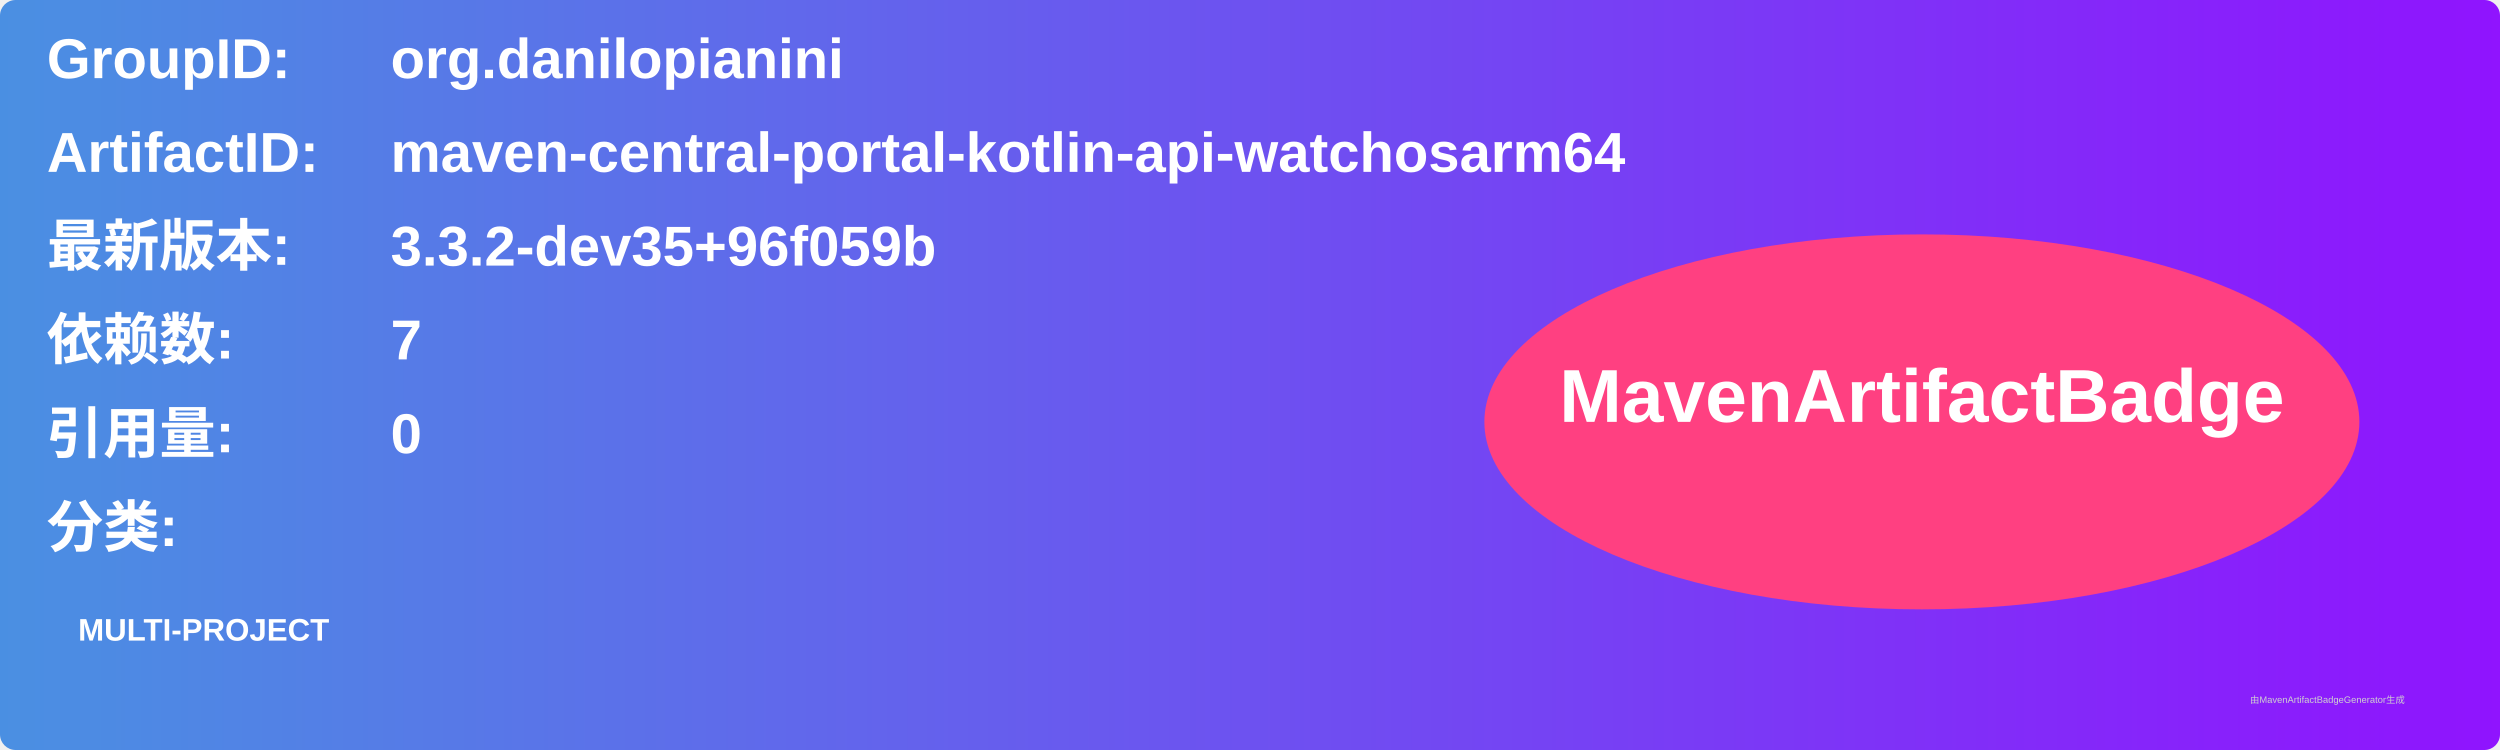
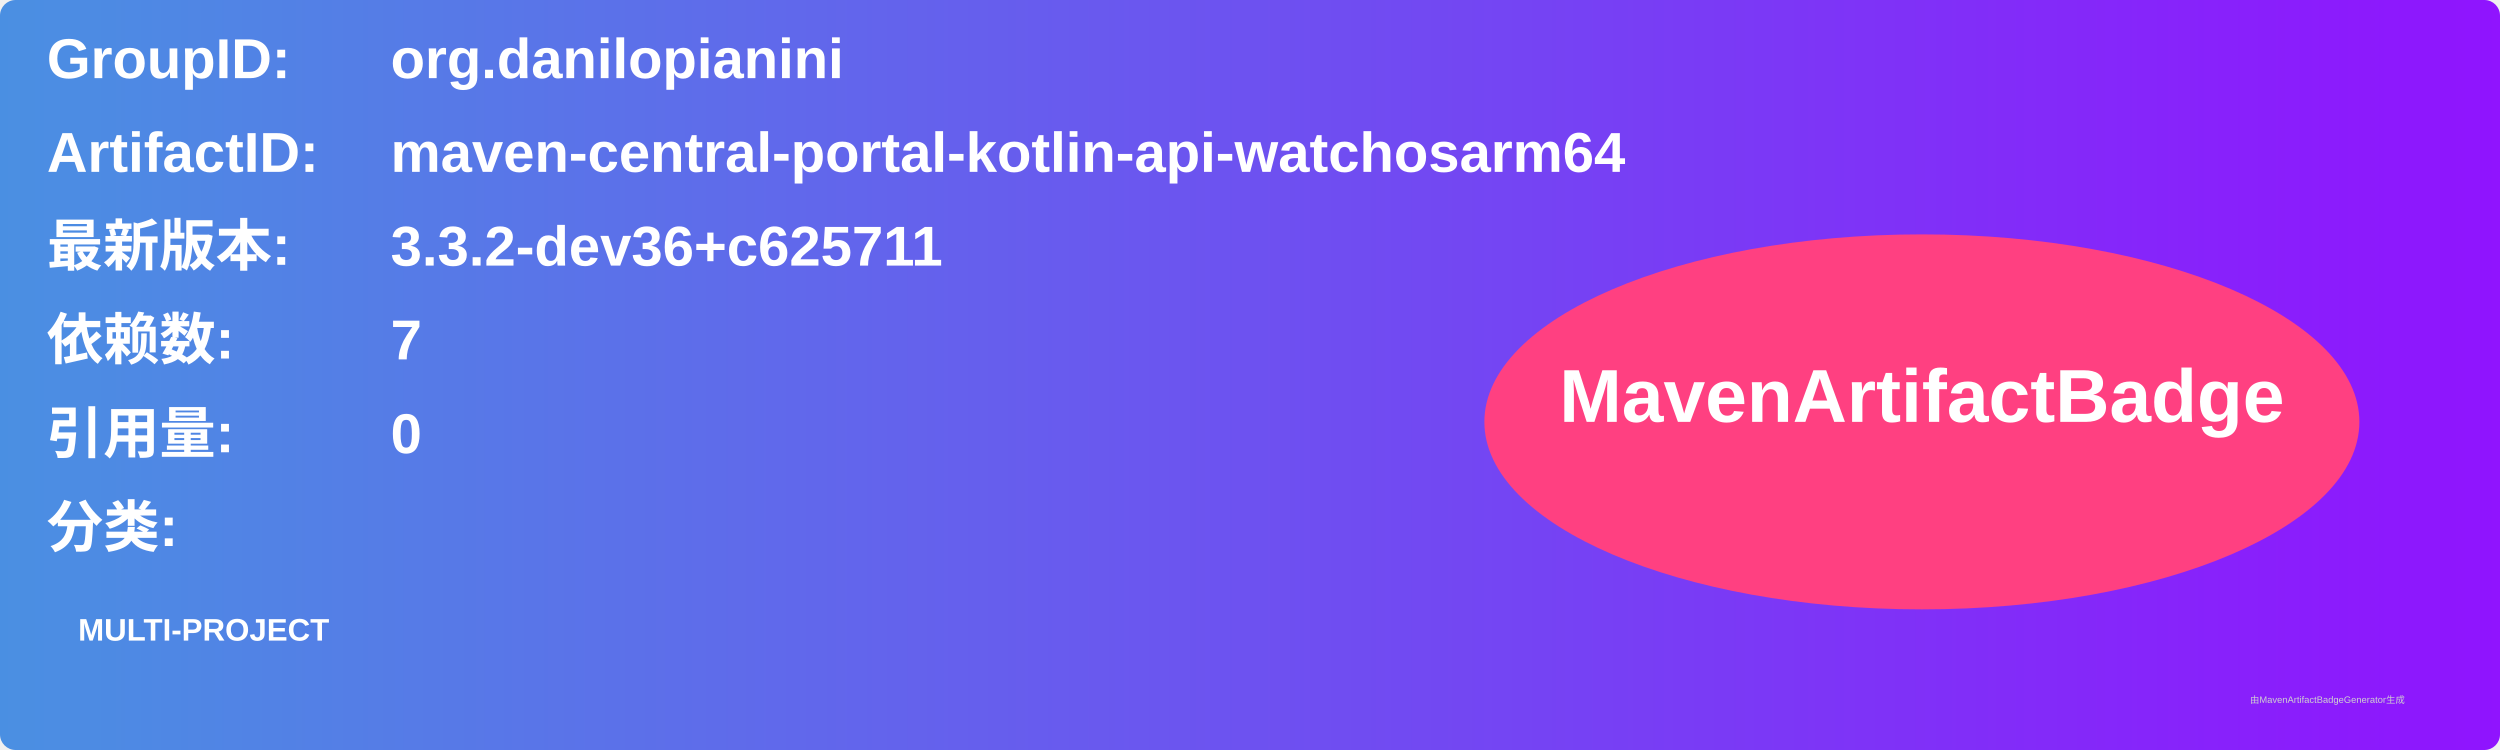
<svg xmlns="http://www.w3.org/2000/svg" width="800" height="240" viewBox="0 0 800 240">
  <linearGradient id="grad" x1="0%" y1="0%" x2="100%" y2="0%">
    <stop offset="0%" stop-color="#4a90e2" />
    <stop offset="100%" stop-color="#9013fe" />
  </linearGradient>
  <rect width="100%" height="100%" rx="5" ry="5" fill="url(#grad)" />
  <g transform="translate(15, 15)">
    <text x="0" y="10" font-family="Arial" font-size="18" fill="white" font-weight="bold" width="260">GroupID:</text>
    <text x="110" y="10" font-family="Arial" font-size="18" fill="white" font-weight="bold" width="460">org.danilopianini</text>
    <text x="0" y="40" font-family="Arial" font-size="18" fill="white" font-weight="bold" width="260">ArtifactID:</text>
    <text x="110" y="40" font-family="Arial" font-size="18" fill="white" font-weight="bold" width="460">maven-central-portal-kotlin-api-watchosarm64</text>
    <text x="0" y="70" font-family="Arial" font-size="18" fill="white" font-weight="bold">最新版本:</text>
    <text x="110" y="70" font-family="Arial" font-size="18" fill="white" font-weight="bold">
-       <tspan font-weight="bold">3.3.2-dev35+96f059b</tspan>
+       <tspan font-weight="bold">3.3.2-dev36+c625711</tspan>
    </text>
    <text x="0" y="100" font-family="Arial" font-size="18" fill="white" font-weight="bold">依赖数: </text>
    <text x="110" y="100" font-family="Arial" font-size="18" fill="white">
      <tspan font-weight="bold">7</tspan>
    </text>
    <text x="0" y="130" font-family="Arial" font-size="18" fill="white" font-weight="bold">引用量: </text>
    <text x="110" y="130" font-family="Arial" font-size="18" fill="white">
      <tspan font-weight="bold">0</tspan>
    </text>
    <text x="0" y="160" font-family="Arial" font-size="18" fill="white" font-weight="bold">分类:</text>
    <text x="10" y="190" font-family="Arial" font-size="10" fill="white">
      <tspan font-weight="bold">MULTI-PROJECT</tspan>
    </text>
    <ellipse cx="600" cy="120" rx="140" ry="60" fill="#ff4081" />
    <text x="600" y="120" text-anchor="middle" font-family="Arial" font-size="24" fill="white" font-weight="bold">MavenArtifactBadge</text>
  </g>
  <text x="720" y="225" font-family="Arial" font-size="3" fill="#d0d0d0">由MavenArtifactBadgeGenerator生成</text>
</svg>
